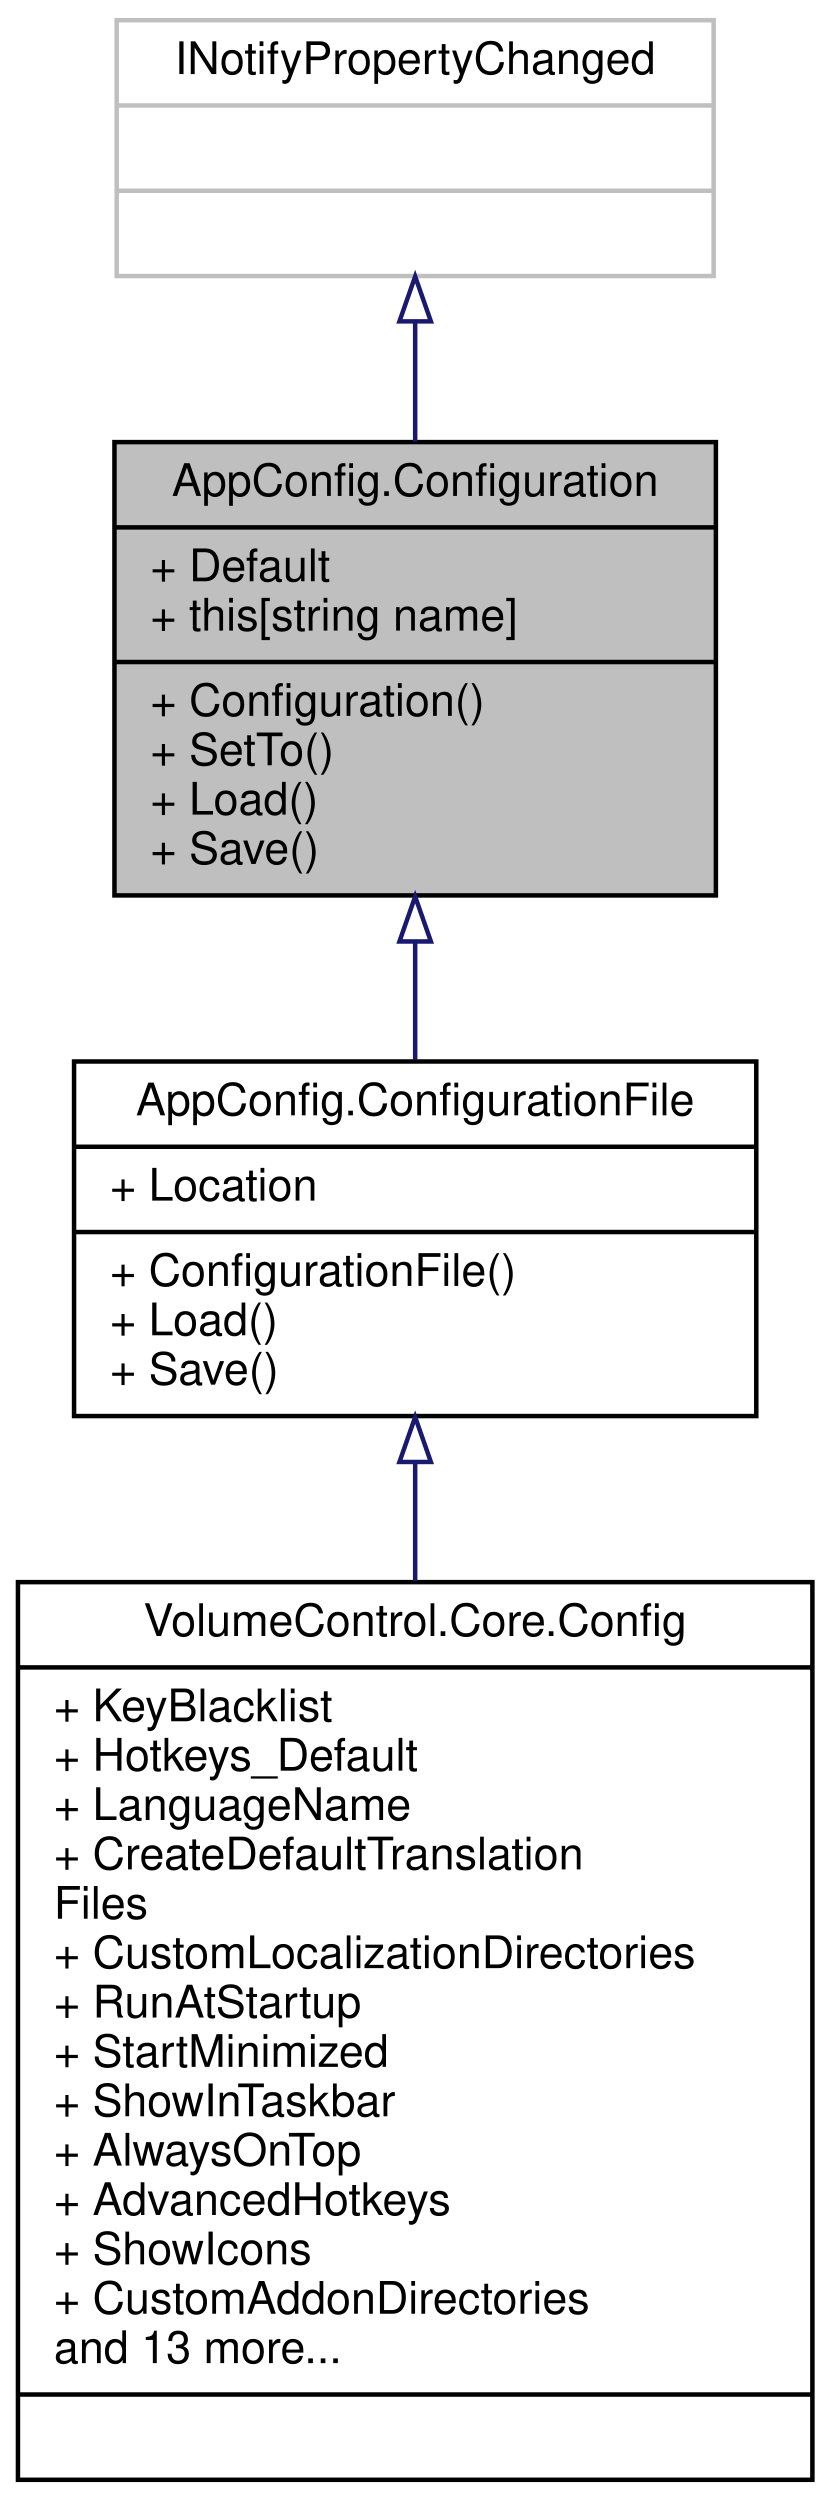
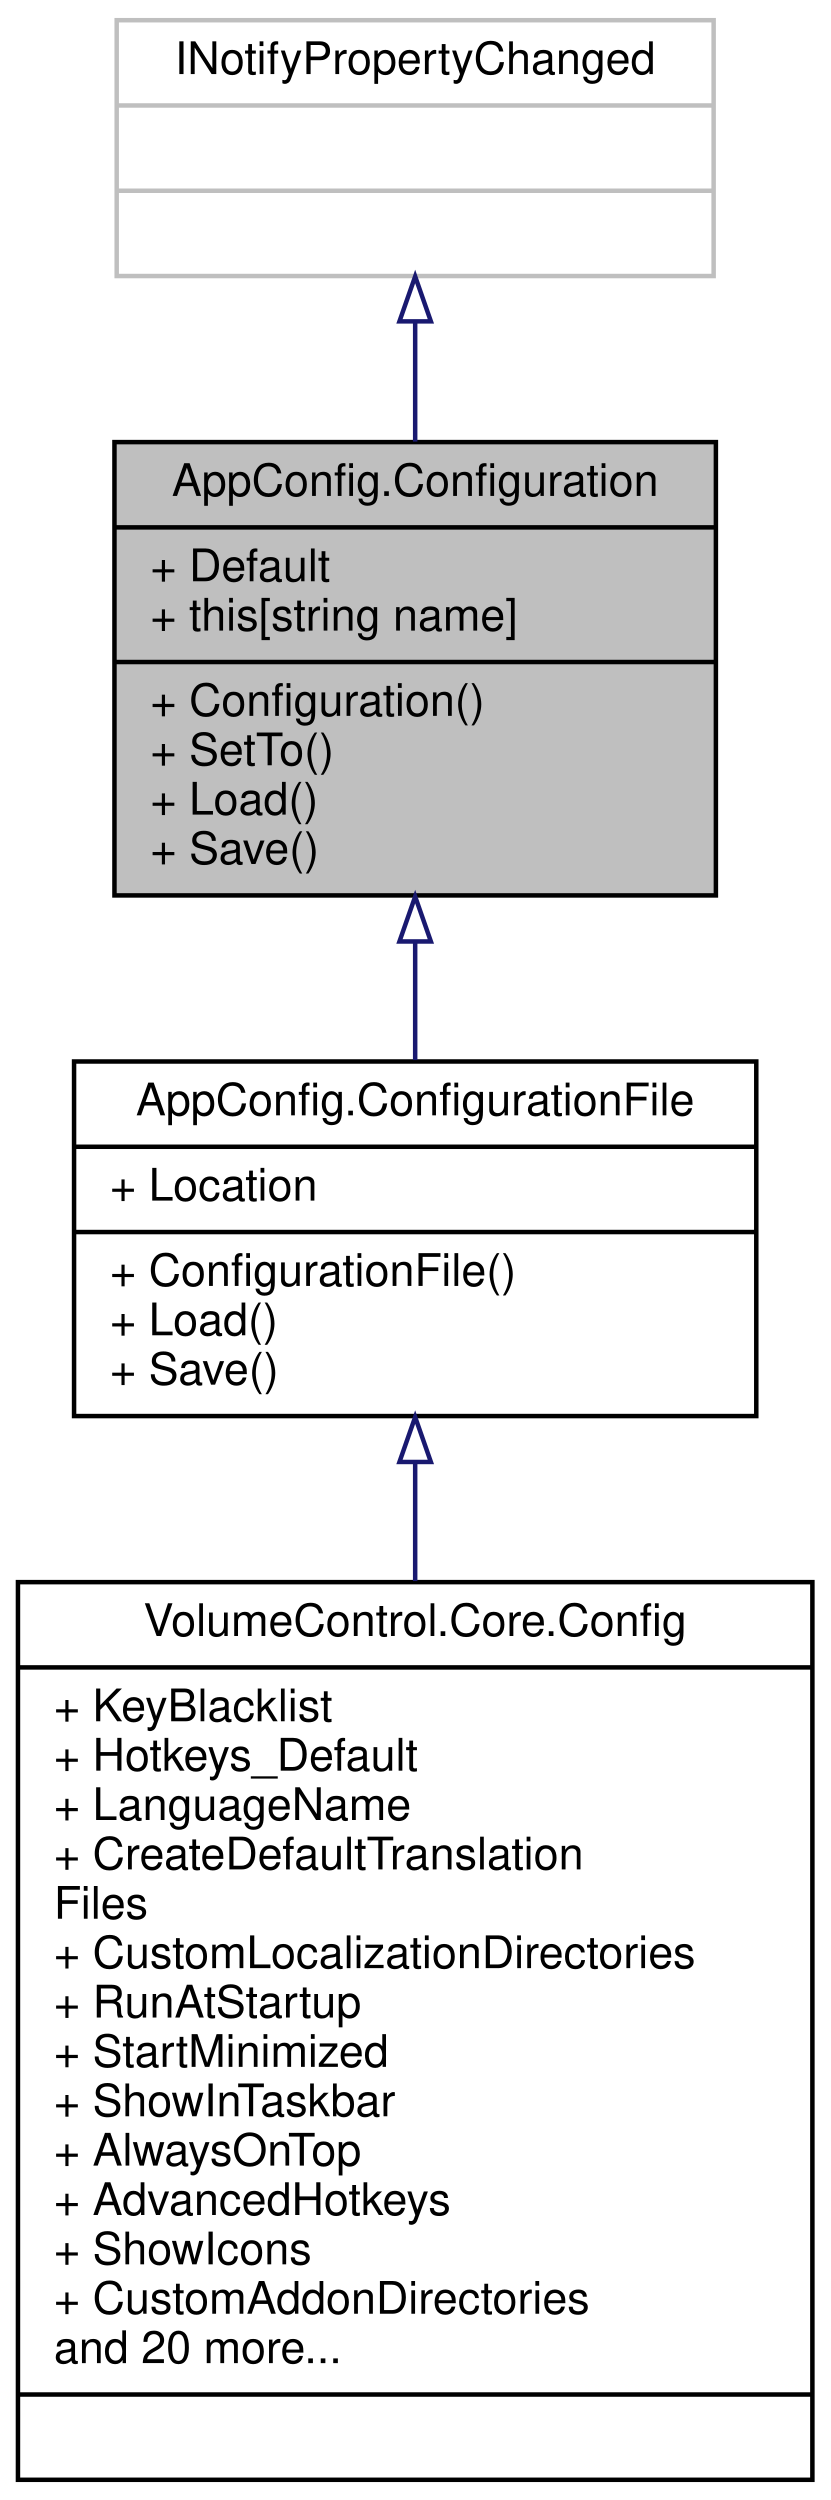
<svg xmlns="http://www.w3.org/2000/svg" xmlns:xlink="http://www.w3.org/1999/xlink" width="185pt" height="557pt" viewBox="0.00 0.00 185.00 557.00">
  <g id="graph0" class="graph" transform="scale(1 1) rotate(0) translate(4 553)">
    <g id="node1" class="node">
      <g id="a_node1">
        <a xlink:title="The most basic abstract class in the AppConfig project.">
          <polygon fill="#bfbfbf" stroke="black" points="21.5,-353.5 21.5,-454.5 155.5,-454.5 155.5,-353.5 21.5,-353.5" />
          <text text-anchor="middle" x="88.5" y="-442.5" font-family="Helvetica,sans-Serif" font-size="10.00">AppConfig.Configuration</text>
          <polyline fill="none" stroke="black" points="21.5,-435.5 155.5,-435.5 " />
          <text text-anchor="start" x="29.5" y="-423.5" font-family="Helvetica,sans-Serif" font-size="10.00">+ Default</text>
          <text text-anchor="start" x="29.5" y="-412.5" font-family="Helvetica,sans-Serif" font-size="10.00">+ this[string name]</text>
          <polyline fill="none" stroke="black" points="21.5,-405.5 155.5,-405.5 " />
          <text text-anchor="start" x="29.5" y="-393.5" font-family="Helvetica,sans-Serif" font-size="10.00">+ Configuration()</text>
          <text text-anchor="start" x="29.5" y="-382.5" font-family="Helvetica,sans-Serif" font-size="10.00">+ SetTo()</text>
          <text text-anchor="start" x="29.5" y="-371.5" font-family="Helvetica,sans-Serif" font-size="10.00">+ Load()</text>
          <text text-anchor="start" x="29.5" y="-360.5" font-family="Helvetica,sans-Serif" font-size="10.00">+ Save()</text>
        </a>
      </g>
    </g>
    <g id="node3" class="node">
      <g id="a_node3">
        <a xlink:href="class_app_config_1_1_configuration_file.html" target="_top" xlink:title="Extends the Configuration class with a built-in file Location, and adds methods that use this filepat...">
          <polygon fill="none" stroke="black" points="12.5,-237.5 12.5,-316.5 164.5,-316.5 164.5,-237.5 12.5,-237.5" />
          <text text-anchor="middle" x="88.5" y="-304.5" font-family="Helvetica,sans-Serif" font-size="10.00">AppConfig.ConfigurationFile</text>
          <polyline fill="none" stroke="black" points="12.5,-297.5 164.5,-297.5 " />
          <text text-anchor="start" x="20.5" y="-285.5" font-family="Helvetica,sans-Serif" font-size="10.00">+ Location</text>
          <polyline fill="none" stroke="black" points="12.5,-278.5 164.5,-278.5 " />
          <text text-anchor="start" x="20.5" y="-266.5" font-family="Helvetica,sans-Serif" font-size="10.00">+ ConfigurationFile()</text>
          <text text-anchor="start" x="20.5" y="-255.5" font-family="Helvetica,sans-Serif" font-size="10.00">+ Load()</text>
          <text text-anchor="start" x="20.5" y="-244.5" font-family="Helvetica,sans-Serif" font-size="10.00">+ Save()</text>
        </a>
      </g>
    </g>
    <g id="edge2" class="edge">
      <path fill="none" stroke="midnightblue" d="M88.5,-343.19C88.5,-334.22 88.5,-325.18 88.5,-316.81" />
      <polygon fill="none" stroke="midnightblue" points="85,-343.24 88.5,-353.24 92,-343.24 85,-343.24" />
    </g>
    <g id="node2" class="node">
      <g id="a_node2">
        <a xlink:title=" ">
          <polygon fill="none" stroke="#bfbfbf" points="22,-491.5 22,-548.5 155,-548.5 155,-491.5 22,-491.5" />
          <text text-anchor="middle" x="88.5" y="-536.5" font-family="Helvetica,sans-Serif" font-size="10.00">INotifyPropertyChanged</text>
          <polyline fill="none" stroke="#bfbfbf" points="22,-529.5 155,-529.5 " />
          <text text-anchor="middle" x="88.5" y="-517.5" font-family="Helvetica,sans-Serif" font-size="10.00"> </text>
          <polyline fill="none" stroke="#bfbfbf" points="22,-510.5 155,-510.5 " />
          <text text-anchor="middle" x="88.5" y="-498.5" font-family="Helvetica,sans-Serif" font-size="10.00"> </text>
        </a>
      </g>
    </g>
    <g id="edge1" class="edge">
      <path fill="none" stroke="midnightblue" d="M88.5,-481.35C88.5,-472.8 88.5,-463.58 88.5,-454.61" />
      <polygon fill="none" stroke="midnightblue" points="85,-481.4 88.5,-491.4 92,-481.4 85,-481.4" />
    </g>
    <g id="node4" class="node">
      <g id="a_node4">
        <a xlink:href="class_volume_control_1_1_core_1_1_config.html" target="_top" xlink:title="Contains the application configuration and logic to read from and write to JSON files.">
          <polygon fill="none" stroke="black" points="0,-0.5 0,-200.5 177,-200.5 177,-0.5 0,-0.5" />
          <text text-anchor="middle" x="88.5" y="-188.5" font-family="Helvetica,sans-Serif" font-size="10.00">VolumeControl.Core.Config</text>
          <polyline fill="none" stroke="black" points="0,-181.5 177,-181.5 " />
          <text text-anchor="start" x="8" y="-169.5" font-family="Helvetica,sans-Serif" font-size="10.00">+ KeyBlacklist</text>
          <text text-anchor="start" x="8" y="-158.5" font-family="Helvetica,sans-Serif" font-size="10.00">+ Hotkeys_Default</text>
          <text text-anchor="start" x="8" y="-147.5" font-family="Helvetica,sans-Serif" font-size="10.00">+ LanguageName</text>
          <text text-anchor="start" x="8" y="-136.5" font-family="Helvetica,sans-Serif" font-size="10.00">+ CreateDefaultTranslation</text>
          <text text-anchor="start" x="8" y="-125.5" font-family="Helvetica,sans-Serif" font-size="10.00">Files</text>
          <text text-anchor="start" x="8" y="-114.5" font-family="Helvetica,sans-Serif" font-size="10.00">+ CustomLocalizationDirectories</text>
          <text text-anchor="start" x="8" y="-103.5" font-family="Helvetica,sans-Serif" font-size="10.00">+ RunAtStartup</text>
          <text text-anchor="start" x="8" y="-92.5" font-family="Helvetica,sans-Serif" font-size="10.00">+ StartMinimized</text>
          <text text-anchor="start" x="8" y="-81.5" font-family="Helvetica,sans-Serif" font-size="10.00">+ ShowInTaskbar</text>
          <text text-anchor="start" x="8" y="-70.5" font-family="Helvetica,sans-Serif" font-size="10.00">+ AlwaysOnTop</text>
          <text text-anchor="start" x="8" y="-59.5" font-family="Helvetica,sans-Serif" font-size="10.00">+ AdvancedHotkeys</text>
          <text text-anchor="start" x="8" y="-48.5" font-family="Helvetica,sans-Serif" font-size="10.00">+ ShowIcons</text>
          <text text-anchor="start" x="8" y="-37.5" font-family="Helvetica,sans-Serif" font-size="10.00">+ CustomAddonDirectories</text>
-           <text text-anchor="start" x="8" y="-26.5" font-family="Helvetica,sans-Serif" font-size="10.00">and 13 more...</text>
+           <text text-anchor="start" x="8" y="-26.5" font-family="Helvetica,sans-Serif" font-size="10.00">and 20 more...</text>
          <polyline fill="none" stroke="black" points="0,-19.5 177,-19.5 " />
          <text text-anchor="middle" x="88.5" y="-7.5" font-family="Helvetica,sans-Serif" font-size="10.00"> </text>
        </a>
      </g>
    </g>
    <g id="edge3" class="edge">
      <path fill="none" stroke="midnightblue" d="M88.5,-227.06C88.5,-218.74 88.5,-209.83 88.5,-200.74" />
      <polygon fill="none" stroke="midnightblue" points="85,-227.27 88.5,-237.27 92,-227.27 85,-227.27" />
    </g>
  </g>
</svg>
